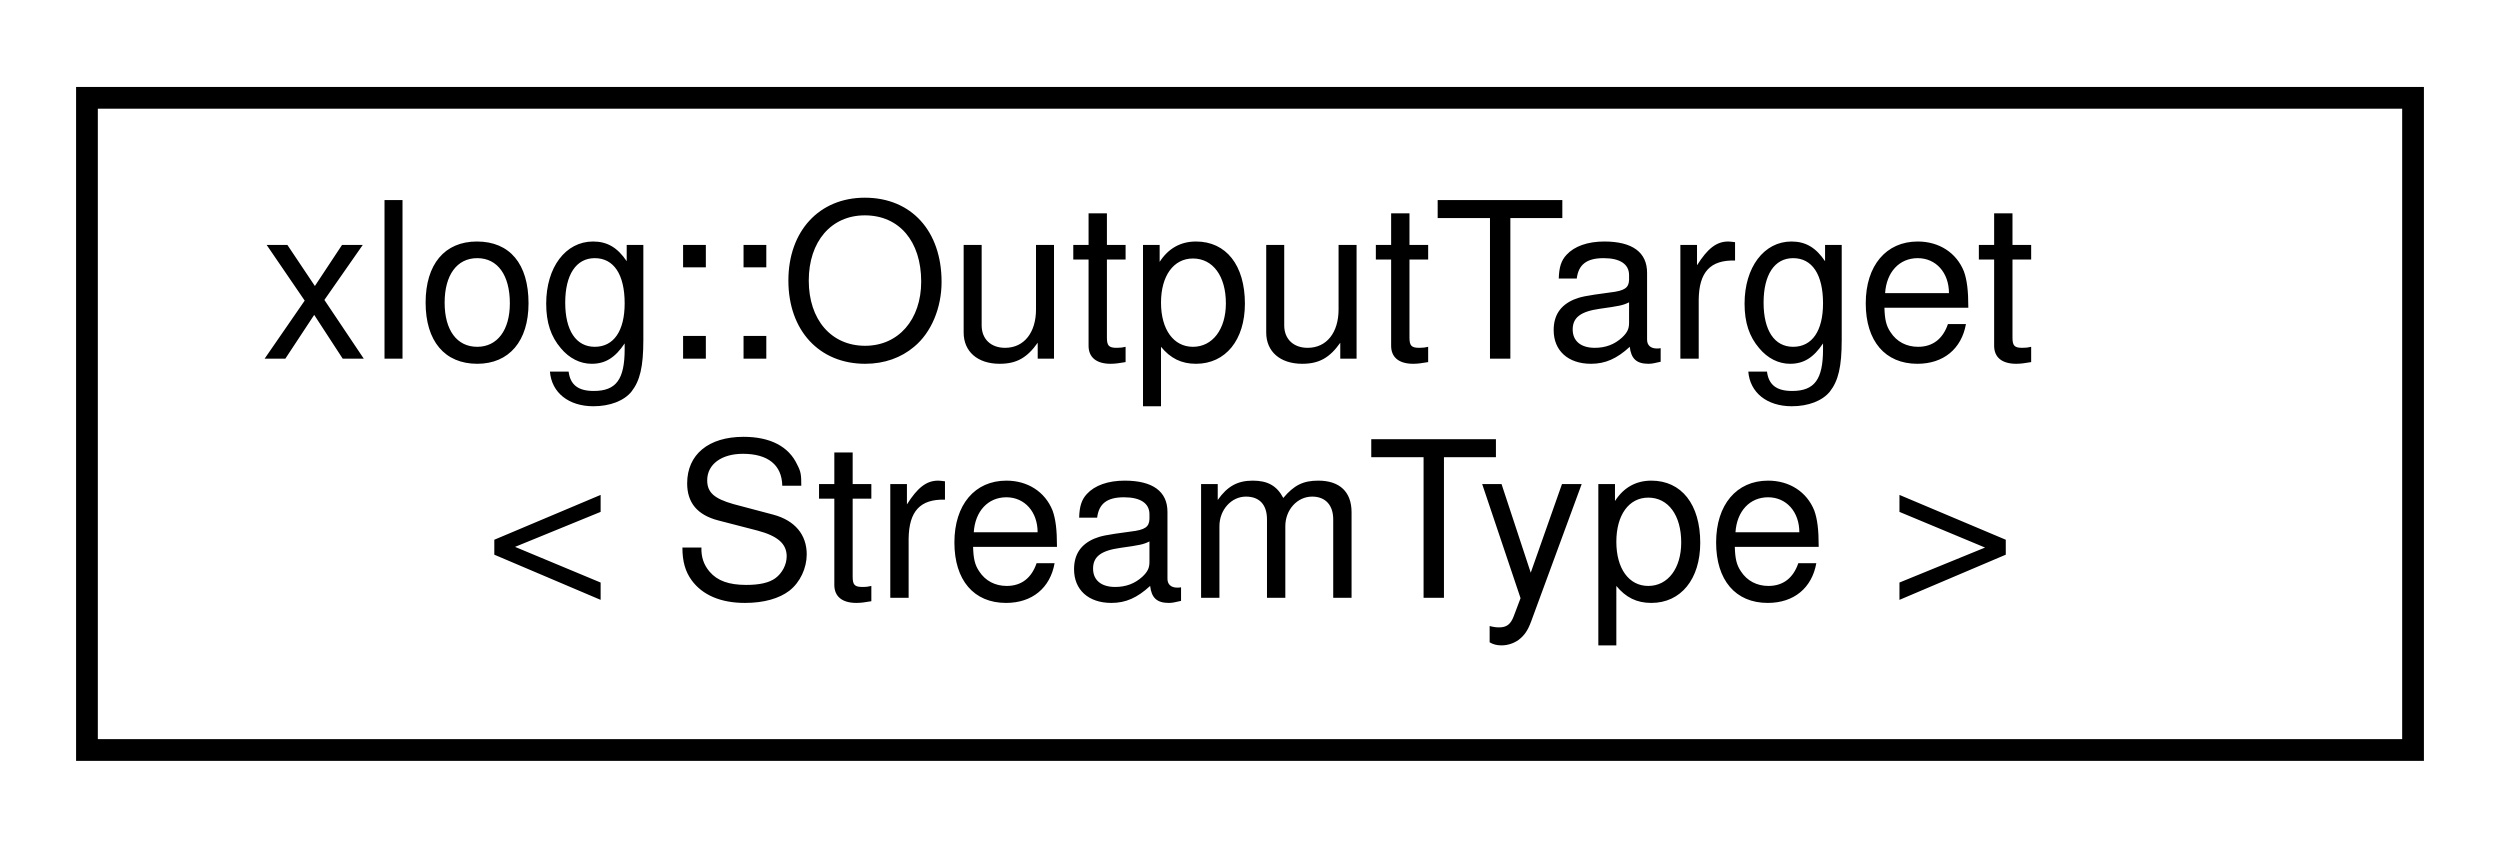
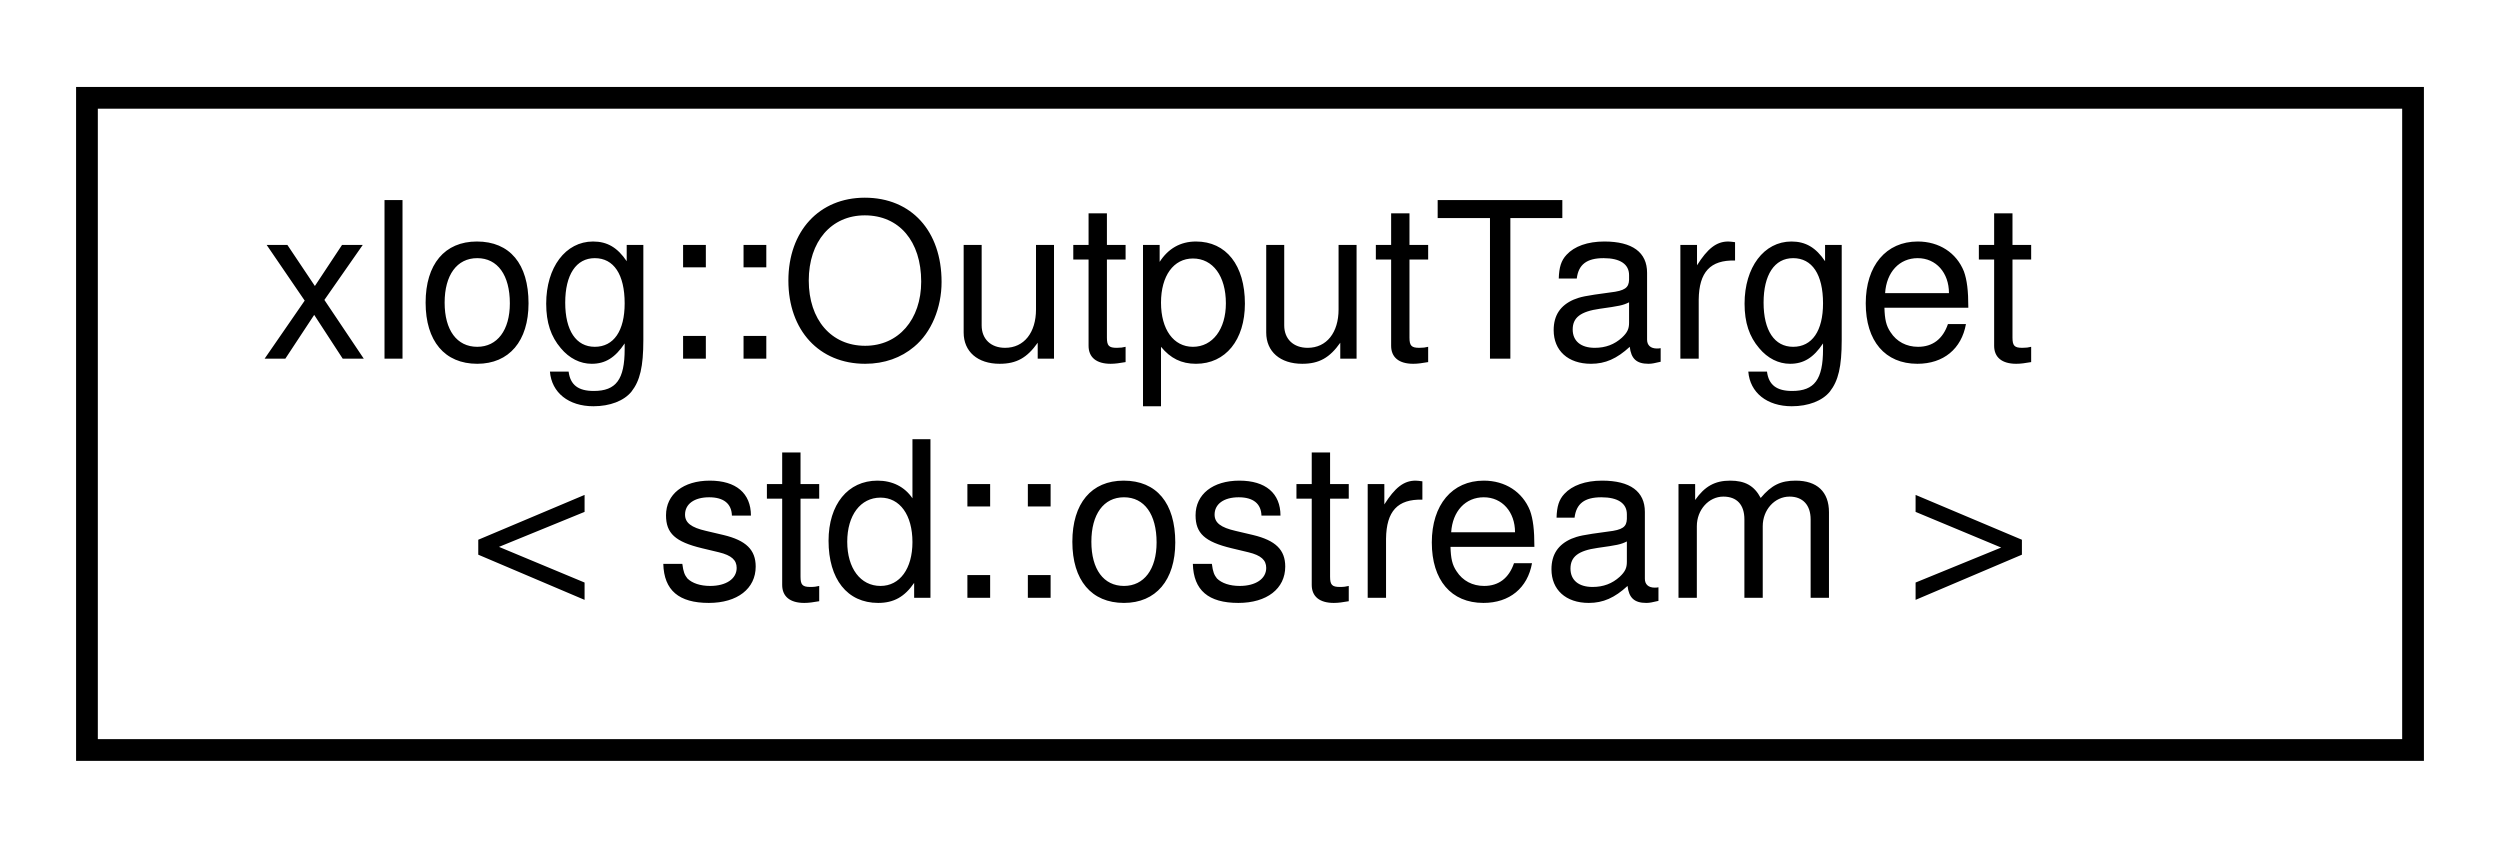
<svg xmlns="http://www.w3.org/2000/svg" xmlns:xlink="http://www.w3.org/1999/xlink" width="115pt" height="39pt" viewBox="0.00 0.00 115.00 39.00">
  <g id="graph0" class="graph" transform="scale(1 1) rotate(0) translate(4 35)">
    <g id="node1" class="node">
      <g id="a_node1">
-         <a xlink:href="structxlog_1_1_output_target.html" target="_top" xlink:title="Represents a method of outputting the logs generated by the program.">
+         <a xlink:href="structxlog_1_1_output_target.html" target="_top" xlink:title=" ">
          <polygon fill="none" stroke="black" points="0,-0.5 0,-30.5 107,-30.5 107,-0.5 0,-0.5" />
          <text text-anchor="start" x="8" y="-18.5" font-family="Helvetica,sans-Serif" font-size="10.00">xlog::OutputTarget</text>
-           <text text-anchor="middle" x="53.5" y="-7.5" font-family="Helvetica,sans-Serif" font-size="10.00">&lt; StreamType &gt;</text>
+           <text text-anchor="middle" x="53.5" y="-7.5" font-family="Helvetica,sans-Serif" font-size="10.00">&lt; std::ostream &gt;</text>
        </a>
      </g>
    </g>
  </g>
</svg>
